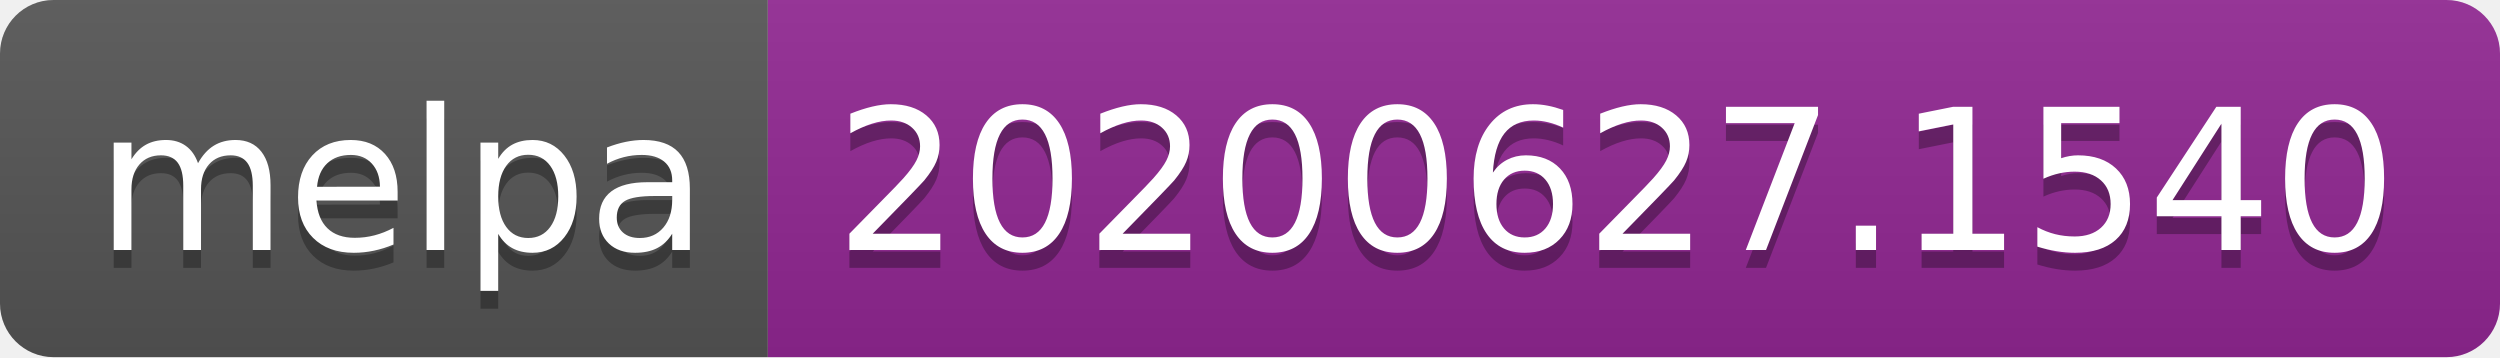
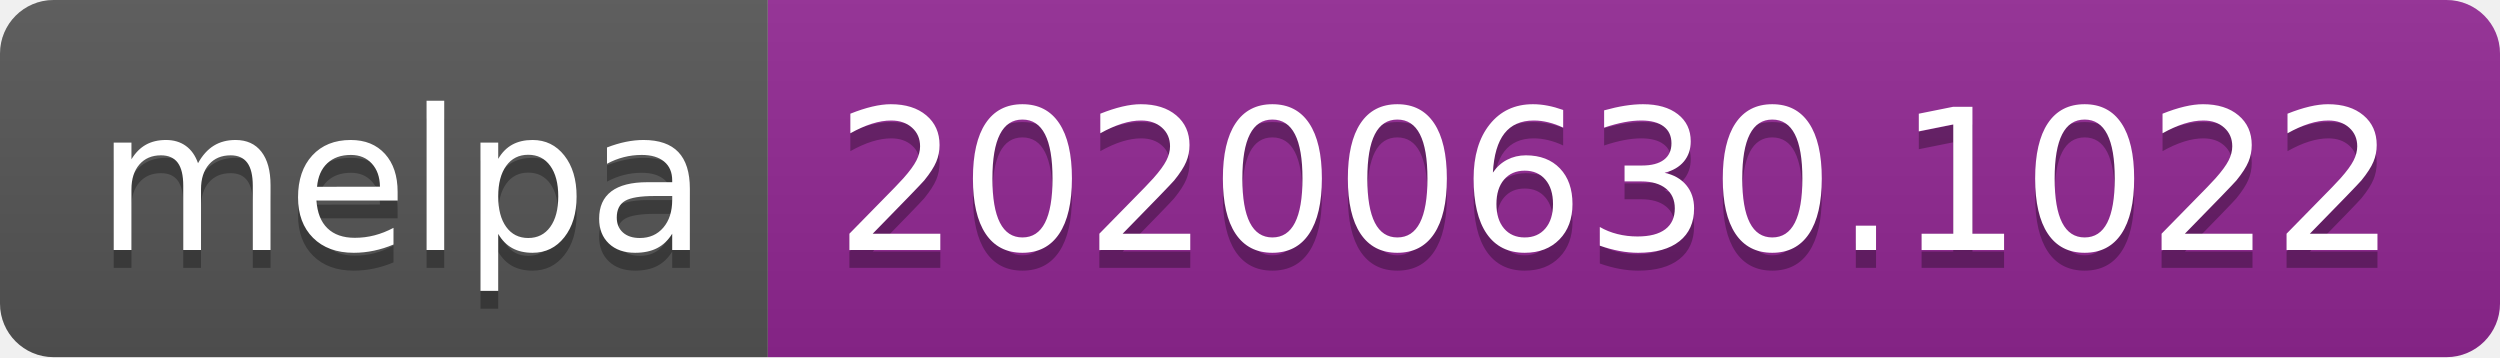
<svg xmlns="http://www.w3.org/2000/svg" width="140" height="20">
  <linearGradient id="s" x2="0" y2="100%">
    <stop offset="0" stop-color="#bbb" stop-opacity=".1" />
    <stop offset="1" stop-opacity=".1" />
  </linearGradient>
  <clipPath id="r">
    <rect width="140" height="20" rx="3" fill="#fff" />
  </clipPath>
  <g clip-path="url(#r)">
    <rect width="43" height="20" fill="#555" />
    <rect x="43" width="97" height="20" fill="#922793" />
    <rect width="140" height="20" fill="url(#s)" />
  </g>
  <g fill="#fff" text-anchor="middle" font-family="Verdana,Geneva,DejaVu Sans,sans-serif" text-rendering="geometricPrecision" font-size="110">
    <text x="225" y="150" fill="#010101" fill-opacity=".3" transform="scale(.1)" textLength="330">melpa</text>
    <text x="225" y="140" transform="scale(.1)" textLength="330">melpa</text>
-     <text x="905" y="150" fill="#010101" fill-opacity=".3" transform="scale(.1)" textLength="870">20200627.1540</text>
-     <text x="905" y="140" transform="scale(.1)" textLength="870">20200627.1540</text>
+     <text x="905" y="150" fill="#010101" fill-opacity=".3" transform="scale(.1)" textLength="870">20200630.1022</text>
+     <text x="905" y="140" transform="scale(.1)" textLength="870">20200630.1022</text>
  </g>
</svg>
